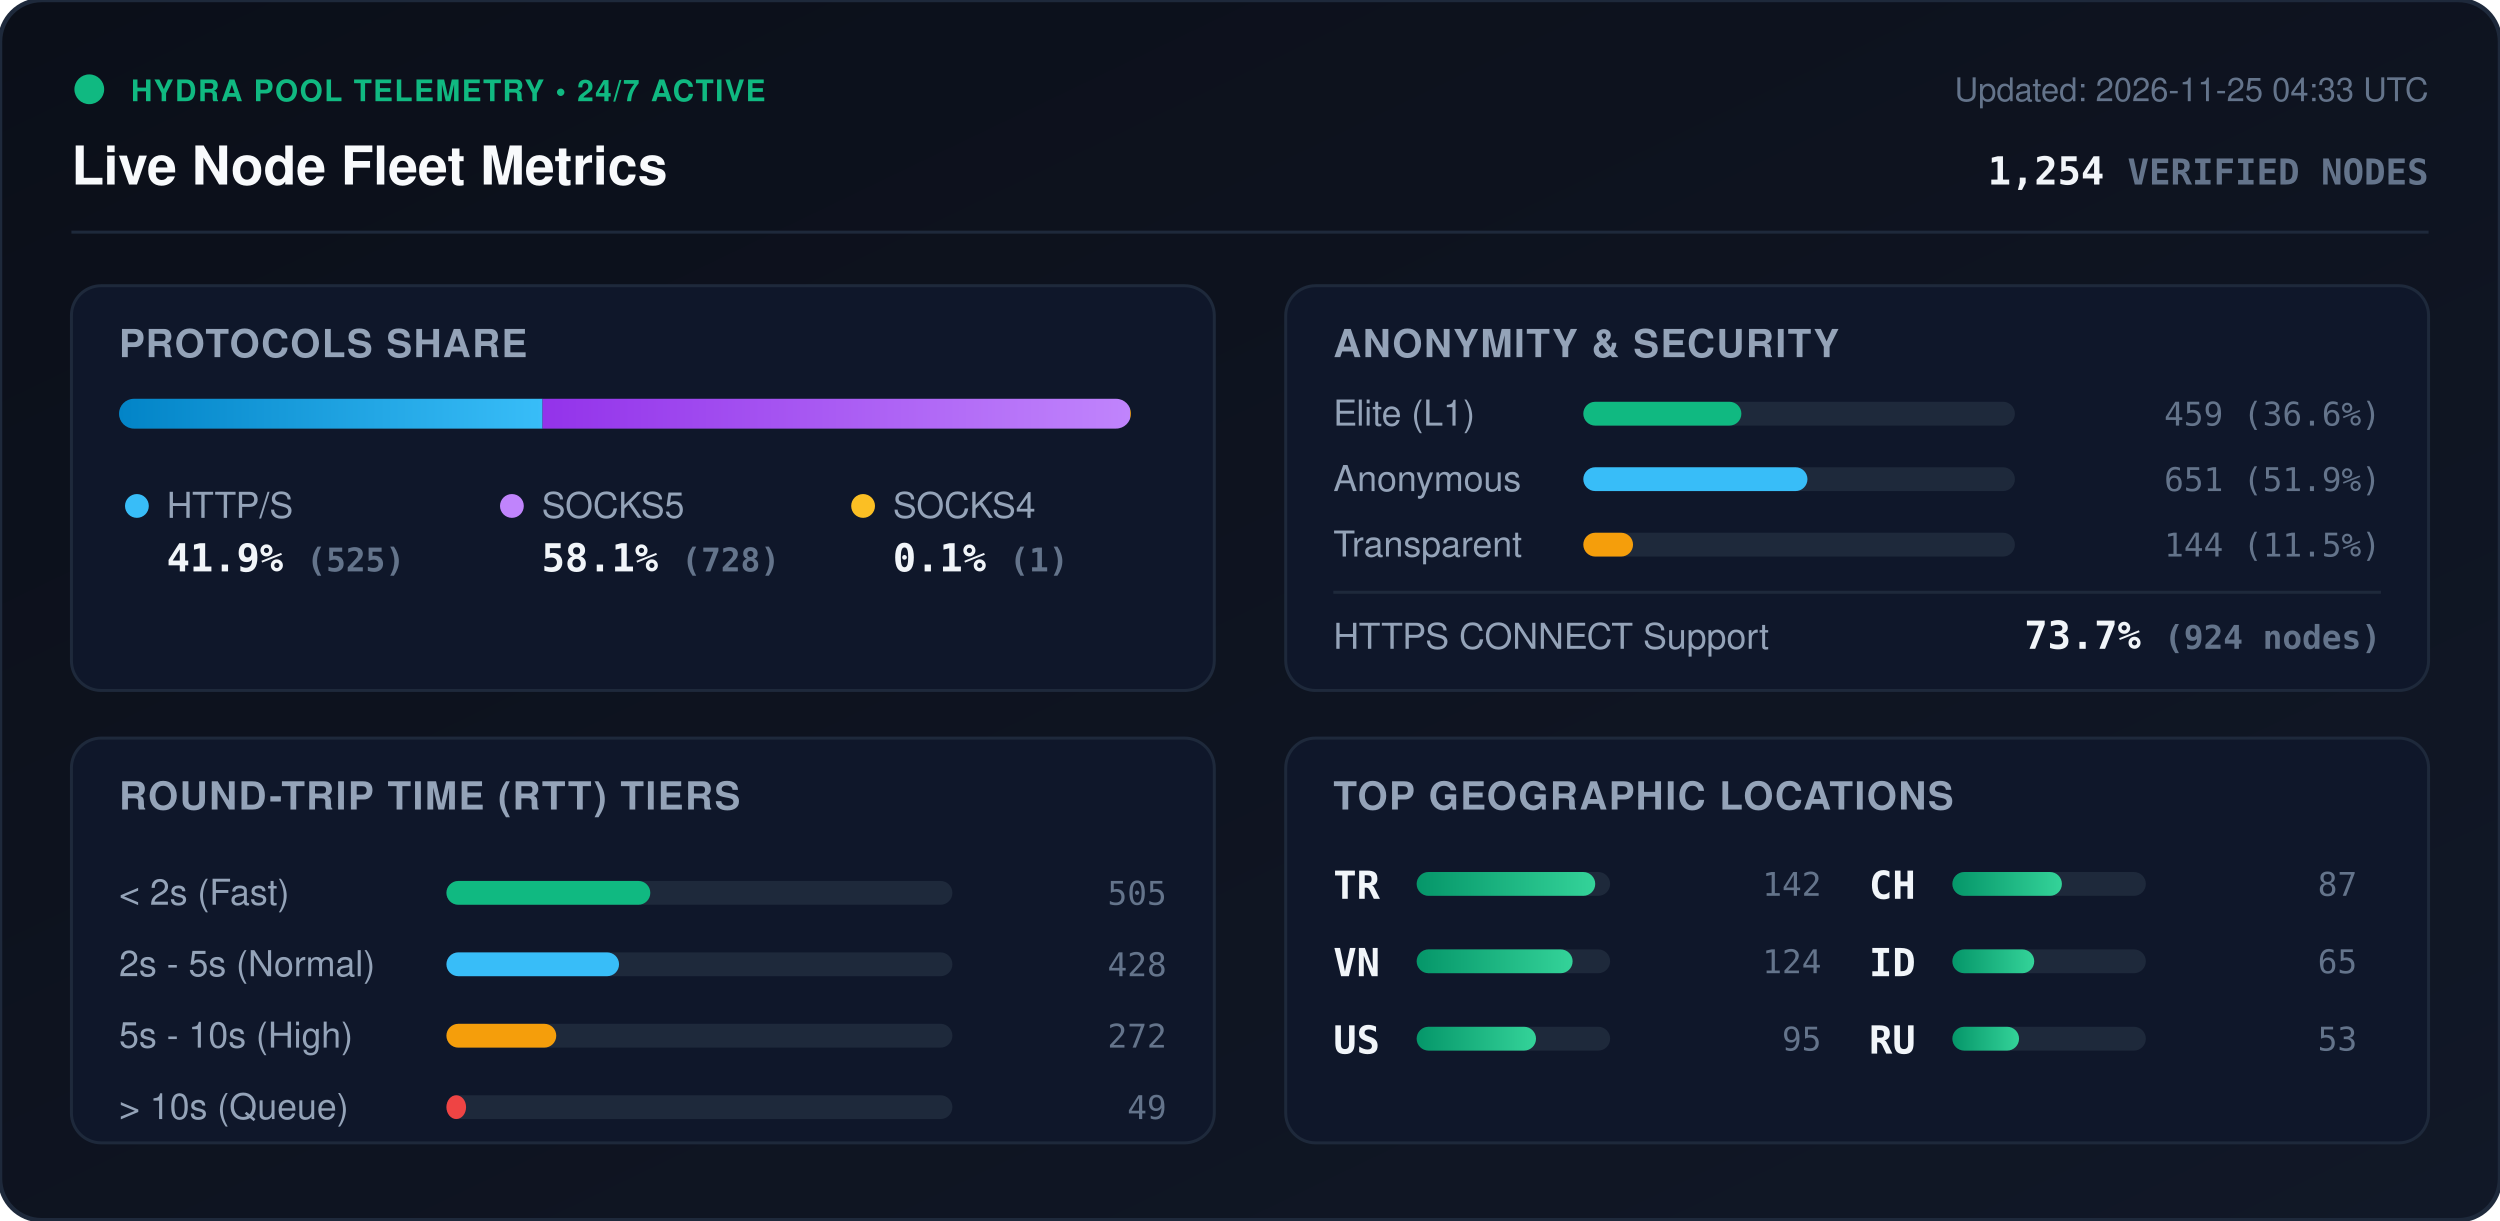
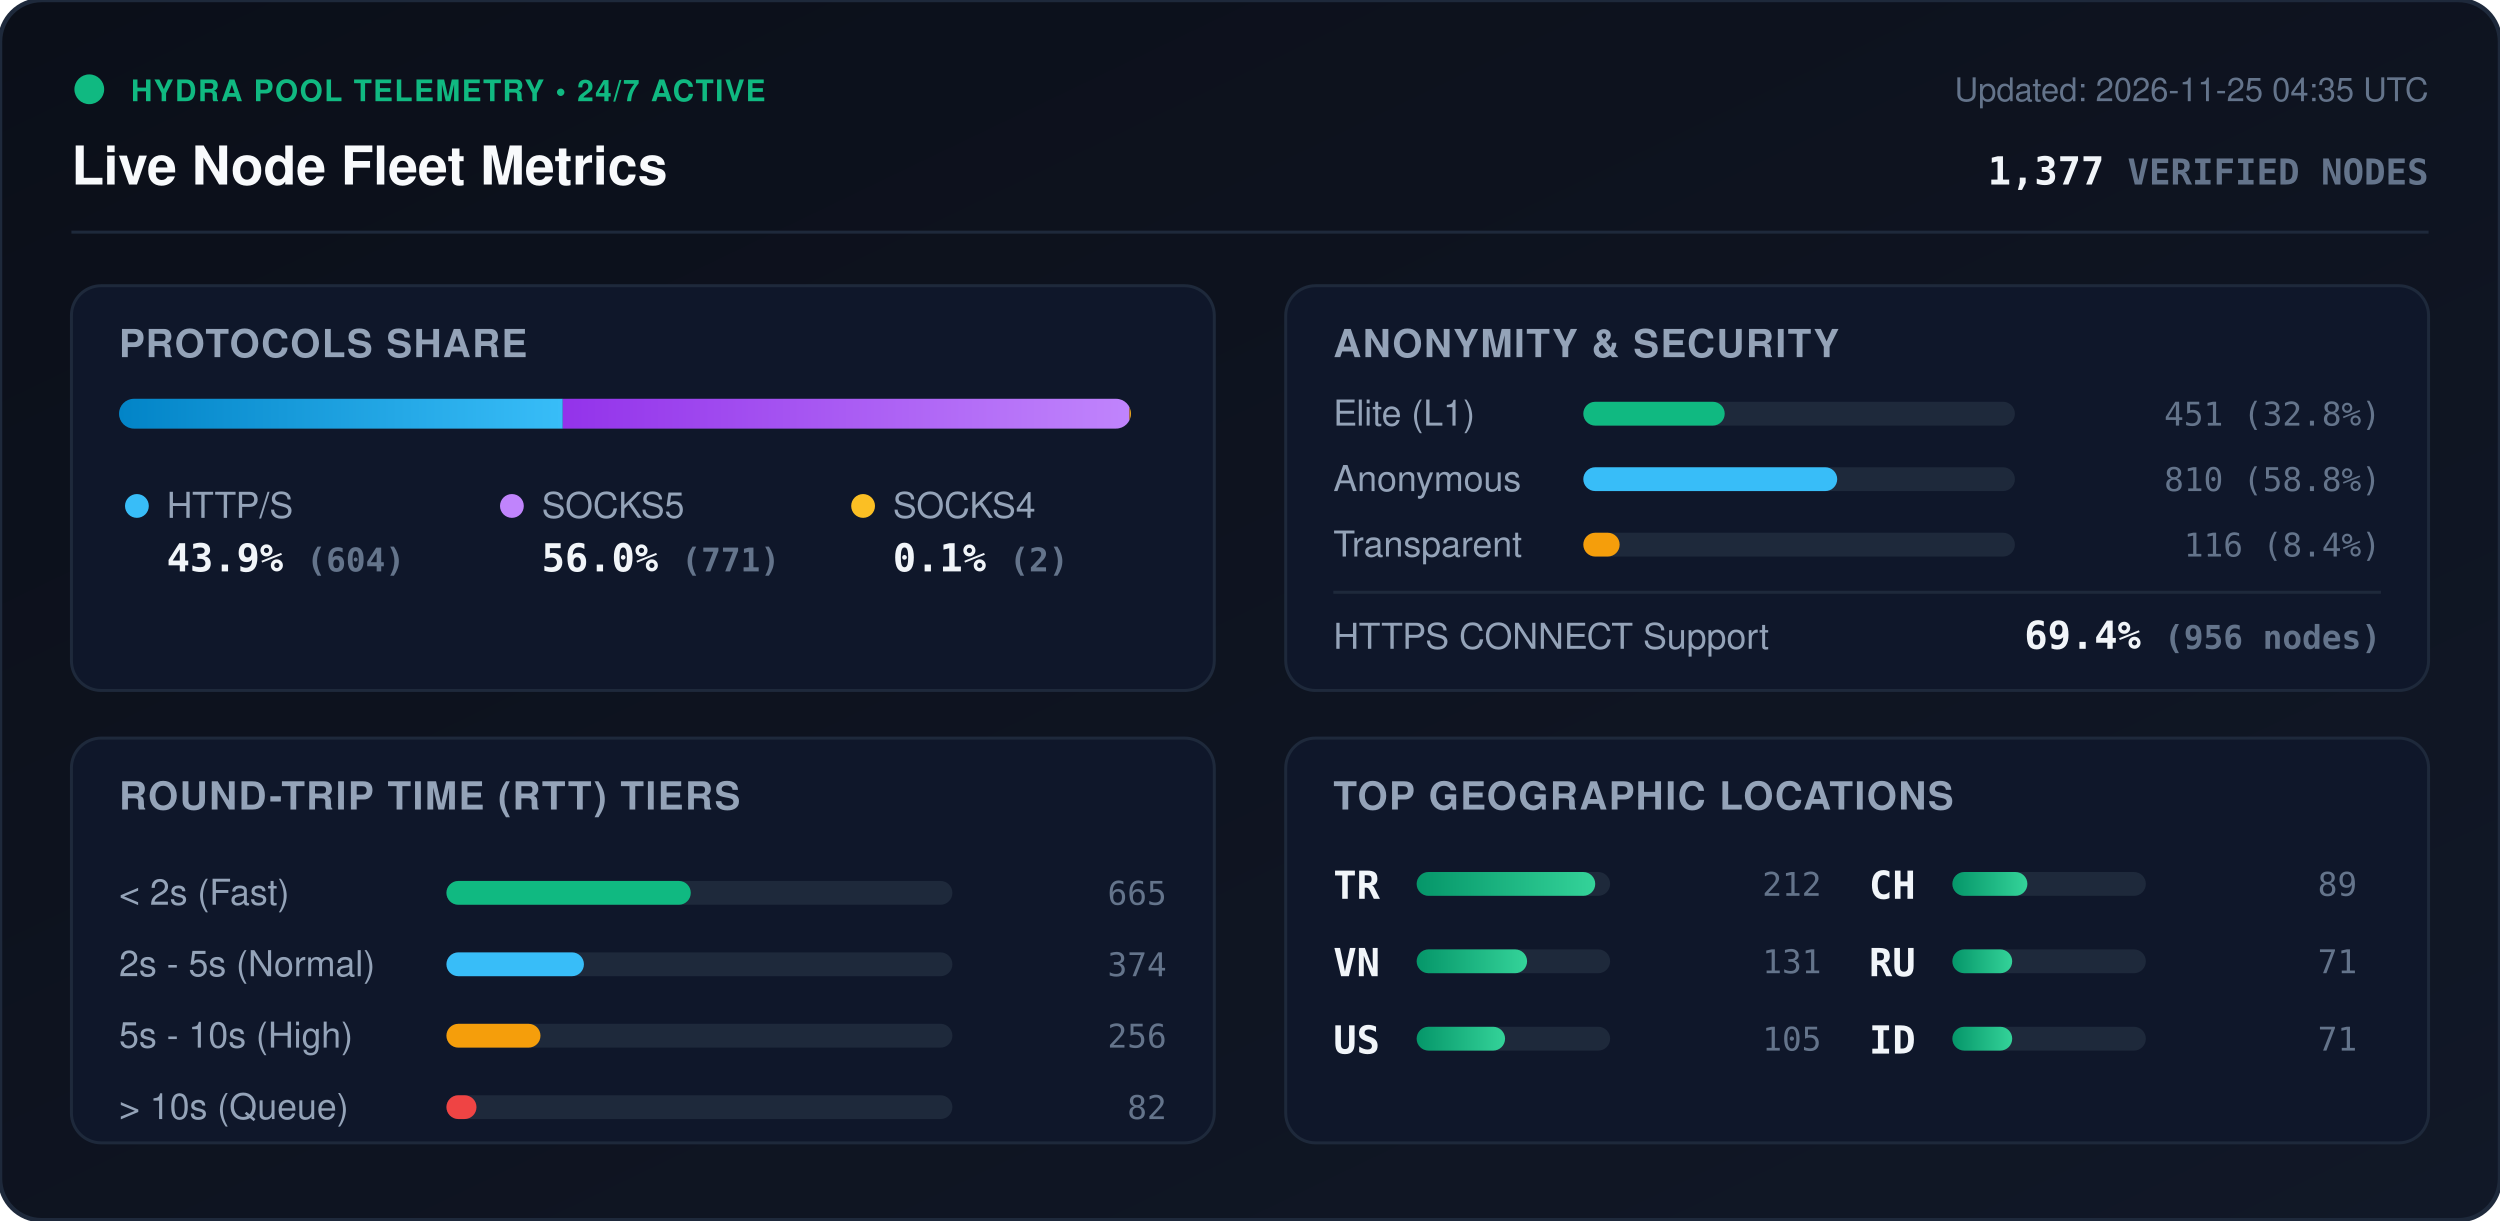
<svg xmlns="http://www.w3.org/2000/svg" viewBox="0 0 840 410" width="840" height="410" style="max-width: 100%; height: auto;">
  <defs>
    <linearGradient id="bg" x1="0%" y1="0%" x2="100%" y2="100%">
      <stop offset="0%" stop-color="#0b0f19" />
      <stop offset="100%" stop-color="#111827" />
    </linearGradient>
    <linearGradient id="bar-http" x1="0%" y1="0%" x2="100%" y2="0%">
      <stop offset="0%" stop-color="#0284c7" />
      <stop offset="100%" stop-color="#38bdf8" />
    </linearGradient>
    <linearGradient id="bar-socks5" x1="0%" y1="0%" x2="100%" y2="0%">
      <stop offset="0%" stop-color="#9333ea" />
      <stop offset="100%" stop-color="#c084fc" />
    </linearGradient>
    <linearGradient id="bar-socks4" x1="0%" y1="0%" x2="100%" y2="0%">
      <stop offset="0%" stop-color="#d97706" />
      <stop offset="100%" stop-color="#fbbf24" />
    </linearGradient>
    <linearGradient id="bar-green" x1="0%" y1="0%" x2="100%" y2="0%">
      <stop offset="0%" stop-color="#059669" />
      <stop offset="100%" stop-color="#34d399" />
    </linearGradient>
    <clipPath id="prog-track-clip">
      <rect width="340.0" height="10" rx="5" />
    </clipPath>
    <style>
      .title { font: 700 18px -apple-system, BlinkMacSystemFont, 'Segoe UI', Helvetica, Arial, sans-serif; fill: #f8fafc; }
      .sub { font: 500 11px -apple-system, BlinkMacSystemFont, 'Segoe UI', Helvetica, Arial, sans-serif; fill: #64748b; }
      .section-hdr { font: 600 13px -apple-system, BlinkMacSystemFont, 'Segoe UI', Helvetica, Arial, sans-serif; fill: #94a3b8; letter-spacing: 0.5px; }
      .metric-val { font: 700 13px -apple-system, BlinkMacSystemFont, 'Segoe UI', Helvetica, Arial, sans-serif; fill: #f1f5f9; }
      .metric-lbl { font: 500 12px -apple-system, BlinkMacSystemFont, 'Segoe UI', Helvetica, Arial, sans-serif; fill: #94a3b8; }
      .badge-txt { font: 700 10px -apple-system, BlinkMacSystemFont, 'Segoe UI', Helvetica, Arial, sans-serif; fill: #10b981; letter-spacing: 0.5px; }
      .mono { font-family: ui-monospace, SFMono-Regular, Menlo, Monaco, Consolas, monospace; }
      .pulse { animation: beacon 2s infinite ease-in-out; }
      @keyframes beacon { 0%, 100% { opacity: 1; } 50% { opacity: 0.35; } }
    </style>
  </defs>
  <rect width="840" height="410" rx="14" fill="url(#bg)" stroke="#1e293b" stroke-width="1.5" />
  <g transform="translate(24, 24)">
    <circle cx="6" cy="6" r="5" fill="#10b981" class="pulse" />
    <text x="20" y="10" class="badge-txt">HYDRA POOL TELEMETRY • 24/7 ACTIVE</text>
    <text x="0" y="38" class="title">Live Node Fleet Metrics</text>
-     <text x="792" y="10" text-anchor="end" class="sub">Updated: 2026-11-25 04:33 UTC</text>
-     <text x="792" y="38" text-anchor="end" class="metric-val mono" fill="#38bdf8">1,254 <tspan font-size="12" fill="#64748b">VERIFIED NODES</tspan>
+     <text x="792" y="10" text-anchor="end" class="sub">Updated: 2026-11-25 04:35 UTC</text>
+     <text x="792" y="38" text-anchor="end" class="metric-val mono" fill="#38bdf8">1,377 <tspan font-size="12" fill="#64748b">VERIFIED NODES</tspan>
    </text>
  </g>
  <line x1="24" y1="78" x2="816" y2="78" stroke="#1e293b" stroke-width="1" />
  <g transform="translate(24, 96)">
    <rect width="384" height="136" rx="10" fill="#0f172a" stroke="#1e293b" />
    <text x="16" y="24" class="section-hdr">PROTOCOLS SHARE</text>
    <g transform="translate(16, 38)">
      <rect width="340.0" height="10" rx="5" fill="#1e293b" />
      <g clip-path="url(#prog-track-clip)">
-         <rect x="0" width="142.3" height="10" fill="url(#bar-http)" />
-         <rect x="142.3" width="197.4" height="10" fill="url(#bar-socks5)" />
-         <rect x="339.7" width="0.3" height="10" fill="url(#bar-socks4)" />
+         <rect x="0" width="149.1" height="10" fill="url(#bar-http)" />
+         <rect x="149.1" width="190.4" height="10" fill="url(#bar-socks5)" />
+         <rect x="339.5" width="0.5" height="10" fill="url(#bar-socks4)" />
      </g>
    </g>
    <g transform="translate(16, 68)">
      <circle cx="6" cy="6" r="4" fill="#38bdf8" />
      <text x="16" y="10" class="metric-lbl">HTTP/S</text>
-       <text x="16" y="28" class="metric-val mono">41.9% <tspan font-size="11" fill="#64748b">(525)</tspan>
+       <text x="16" y="28" class="metric-val mono">43.9% <tspan font-size="11" fill="#64748b">(604)</tspan>
      </text>
      <circle cx="132" cy="6" r="4" fill="#c084fc" />
      <text x="142" y="10" class="metric-lbl">SOCKS5</text>
-       <text x="142" y="28" class="metric-val mono">58.1% <tspan font-size="11" fill="#64748b">(728)</tspan>
+       <text x="142" y="28" class="metric-val mono">56.0% <tspan font-size="11" fill="#64748b">(771)</tspan>
      </text>
      <circle cx="250" cy="6" r="4" fill="#fbbf24" />
      <text x="260" y="10" class="metric-lbl">SOCKS4</text>
-       <text x="260" y="28" class="metric-val mono">0.1% <tspan font-size="11" fill="#64748b">(1)</tspan>
+       <text x="260" y="28" class="metric-val mono">0.1% <tspan font-size="11" fill="#64748b">(2)</tspan>
      </text>
    </g>
  </g>
  <g transform="translate(432, 96)">
    <rect width="384" height="136" rx="10" fill="#0f172a" stroke="#1e293b" />
    <text x="16" y="24" class="section-hdr">ANONYMITY &amp; SECURITY</text>
    <text x="16" y="47" class="metric-lbl">Elite (L1)</text>
    <rect x="100" y="39" width="145.0" height="8" rx="4" fill="#1e293b" />
-     <rect x="100" y="39" width="53.1" height="8" rx="4" fill="#10b981" />
-     <text x="368" y="47" text-anchor="end" class="mono sub" fill="#e2e8f0">459 (36.6%)</text>
+     <rect x="100" y="39" width="47.5" height="8" rx="4" fill="#10b981" />
+     <text x="368" y="47" text-anchor="end" class="mono sub" fill="#e2e8f0">451 (32.8%)</text>
    <text x="16" y="69" class="metric-lbl">Anonymous</text>
    <rect x="100" y="61" width="145.0" height="8" rx="4" fill="#1e293b" />
-     <rect x="100" y="61" width="75.3" height="8" rx="4" fill="#38bdf8" />
-     <text x="368" y="69" text-anchor="end" class="mono sub" fill="#e2e8f0">651 (51.9%)</text>
+     <rect x="100" y="61" width="85.3" height="8" rx="4" fill="#38bdf8" />
+     <text x="368" y="69" text-anchor="end" class="mono sub" fill="#e2e8f0">810 (58.8%)</text>
    <text x="16" y="91" class="metric-lbl">Transparent</text>
    <rect x="100" y="83" width="145.0" height="8" rx="4" fill="#1e293b" />
-     <rect x="100" y="83" width="16.7" height="8" rx="4" fill="#f59e0b" />
-     <text x="368" y="91" text-anchor="end" class="mono sub" fill="#e2e8f0">144 (11.5%)</text>
+     <rect x="100" y="83" width="12.2" height="8" rx="4" fill="#f59e0b" />
+     <text x="368" y="91" text-anchor="end" class="mono sub" fill="#e2e8f0">116 (8.4%)</text>
    <line x1="16" y1="103" x2="368" y2="103" stroke="#1e293b" stroke-width="1" />
    <text x="16" y="122" class="metric-lbl">HTTPS CONNECT Support</text>
-     <text x="368" y="122" text-anchor="end" class="metric-val mono" fill="#34d399">73.7% <tspan font-size="11" fill="#64748b">(924 nodes)</tspan>
+     <text x="368" y="122" text-anchor="end" class="metric-val mono" fill="#34d399">69.4% <tspan font-size="11" fill="#64748b">(956 nodes)</tspan>
    </text>
  </g>
  <g transform="translate(24, 248)">
    <rect width="384" height="136" rx="10" fill="#0f172a" stroke="#1e293b" />
    <text x="16" y="24" class="section-hdr">ROUND-TRIP TIME (RTT) TIERS</text>
    <g transform="translate(16, 42)">
      <text x="0" y="14" class="metric-lbl">&lt; 2s (Fast)</text>
      <rect x="110" y="6" width="170" height="8" rx="4" fill="#1e293b" />
-       <rect x="110" y="6" width="68.5" height="8" rx="4" fill="#10b981" />
-       <text x="352" y="14" text-anchor="end" class="mono sub">505</text>
+       <rect x="110" y="6" width="82.1" height="8" rx="4" fill="#10b981" />
+       <text x="352" y="14" text-anchor="end" class="mono sub">665</text>
      <text x="0" y="38" class="metric-lbl">2s - 5s (Normal)</text>
      <rect x="110" y="30" width="170" height="8" rx="4" fill="#1e293b" />
-       <rect x="110" y="30" width="58.0" height="8" rx="4" fill="#38bdf8" />
-       <text x="352" y="38" text-anchor="end" class="mono sub">428</text>
+       <rect x="110" y="30" width="46.2" height="8" rx="4" fill="#38bdf8" />
+       <text x="352" y="38" text-anchor="end" class="mono sub">374</text>
      <text x="0" y="62" class="metric-lbl">5s - 10s (High)</text>
      <rect x="110" y="54" width="170" height="8" rx="4" fill="#1e293b" />
-       <rect x="110" y="54" width="36.9" height="8" rx="4" fill="#f59e0b" />
-       <text x="352" y="62" text-anchor="end" class="mono sub">272</text>
+       <rect x="110" y="54" width="31.6" height="8" rx="4" fill="#f59e0b" />
+       <text x="352" y="62" text-anchor="end" class="mono sub">256</text>
      <text x="0" y="86" class="metric-lbl">&gt; 10s (Queue)</text>
      <rect x="110" y="78" width="170" height="8" rx="4" fill="#1e293b" />
-       <rect x="110" y="78" width="6.6" height="8" rx="4" fill="#ef4444" />
-       <text x="352" y="86" text-anchor="end" class="mono sub">49</text>
+       <rect x="110" y="78" width="10.1" height="8" rx="4" fill="#ef4444" />
+       <text x="352" y="86" text-anchor="end" class="mono sub">82</text>
    </g>
  </g>
  <g transform="translate(432, 248)">
    <rect width="384" height="136" rx="10" fill="#0f172a" stroke="#1e293b" />
    <text x="16" y="24" class="section-hdr">TOP GEOGRAPHIC LOCATIONS</text>
    <g transform="translate(16, 42)">
      <g transform="translate(0, 0)">
        <text x="0" y="12" class="mono metric-val" font-size="12">TR</text>
        <rect x="28" y="3" width="65" height="8" rx="4" fill="#1e293b" />
        <rect x="28" y="3" width="60.0" height="8" rx="4" fill="url(#bar-green)" />
-         <text x="164" y="11" text-anchor="end" class="mono sub">142</text>
+         <text x="164" y="11" text-anchor="end" class="mono sub">212</text>
      </g>
      <g transform="translate(0, 26)">
        <text x="0" y="12" class="mono metric-val" font-size="12">VN</text>
        <rect x="28" y="3" width="65" height="8" rx="4" fill="#1e293b" />
-         <rect x="28" y="3" width="52.4" height="8" rx="4" fill="url(#bar-green)" />
-         <text x="164" y="11" text-anchor="end" class="mono sub">124</text>
+         <rect x="28" y="3" width="37.1" height="8" rx="4" fill="url(#bar-green)" />
+         <text x="164" y="11" text-anchor="end" class="mono sub">131</text>
      </g>
      <g transform="translate(0, 52)">
        <text x="0" y="12" class="mono metric-val" font-size="12">US</text>
        <rect x="28" y="3" width="65" height="8" rx="4" fill="#1e293b" />
-         <rect x="28" y="3" width="40.1" height="8" rx="4" fill="url(#bar-green)" />
-         <text x="164" y="11" text-anchor="end" class="mono sub">95</text>
+         <rect x="28" y="3" width="29.7" height="8" rx="4" fill="url(#bar-green)" />
+         <text x="164" y="11" text-anchor="end" class="mono sub">105</text>
      </g>
      <g transform="translate(180, 0)">
        <text x="0" y="12" class="mono metric-val" font-size="12">CH</text>
        <rect x="28" y="3" width="65" height="8" rx="4" fill="#1e293b" />
-         <rect x="28" y="3" width="36.8" height="8" rx="4" fill="url(#bar-green)" />
-         <text x="164" y="11" text-anchor="end" class="mono sub">87</text>
+         <rect x="28" y="3" width="25.2" height="8" rx="4" fill="url(#bar-green)" />
+         <text x="164" y="11" text-anchor="end" class="mono sub">89</text>
      </g>
      <g transform="translate(180, 26)">
+         <text x="0" y="12" class="mono metric-val" font-size="12">RU</text>
+         <rect x="28" y="3" width="65" height="8" rx="4" fill="#1e293b" />
+         <rect x="28" y="3" width="20.1" height="8" rx="4" fill="url(#bar-green)" />
+         <text x="164" y="11" text-anchor="end" class="mono sub">71</text>
+       </g>
+       <g transform="translate(180, 52)">
        <text x="0" y="12" class="mono metric-val" font-size="12">ID</text>
        <rect x="28" y="3" width="65" height="8" rx="4" fill="#1e293b" />
-         <rect x="28" y="3" width="27.5" height="8" rx="4" fill="url(#bar-green)" />
-         <text x="164" y="11" text-anchor="end" class="mono sub">65</text>
-       </g>
-       <g transform="translate(180, 52)">
-         <text x="0" y="12" class="mono metric-val" font-size="12">RU</text>
-         <rect x="28" y="3" width="65" height="8" rx="4" fill="#1e293b" />
-         <rect x="28" y="3" width="22.4" height="8" rx="4" fill="url(#bar-green)" />
-         <text x="164" y="11" text-anchor="end" class="mono sub">53</text>
+         <rect x="28" y="3" width="20.1" height="8" rx="4" fill="url(#bar-green)" />
+         <text x="164" y="11" text-anchor="end" class="mono sub">71</text>
      </g>
    </g>
  </g>
</svg>
